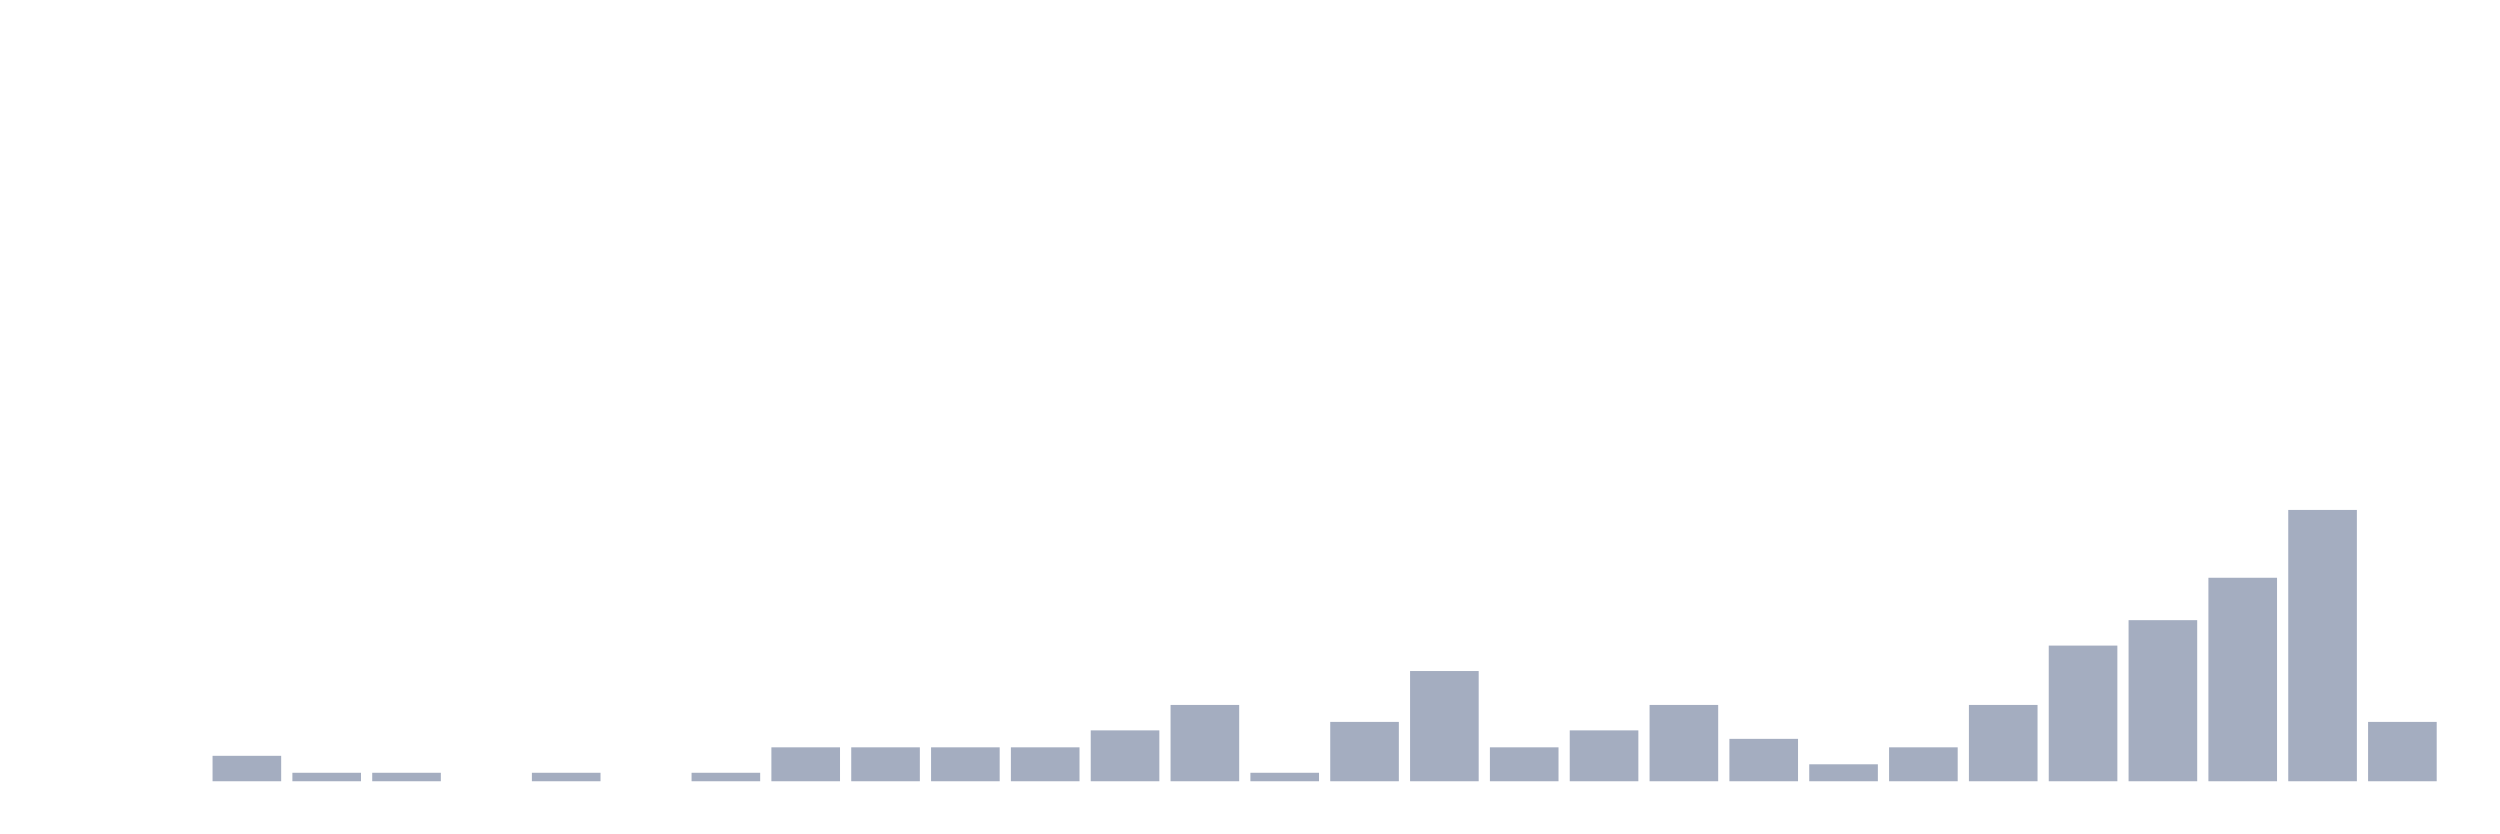
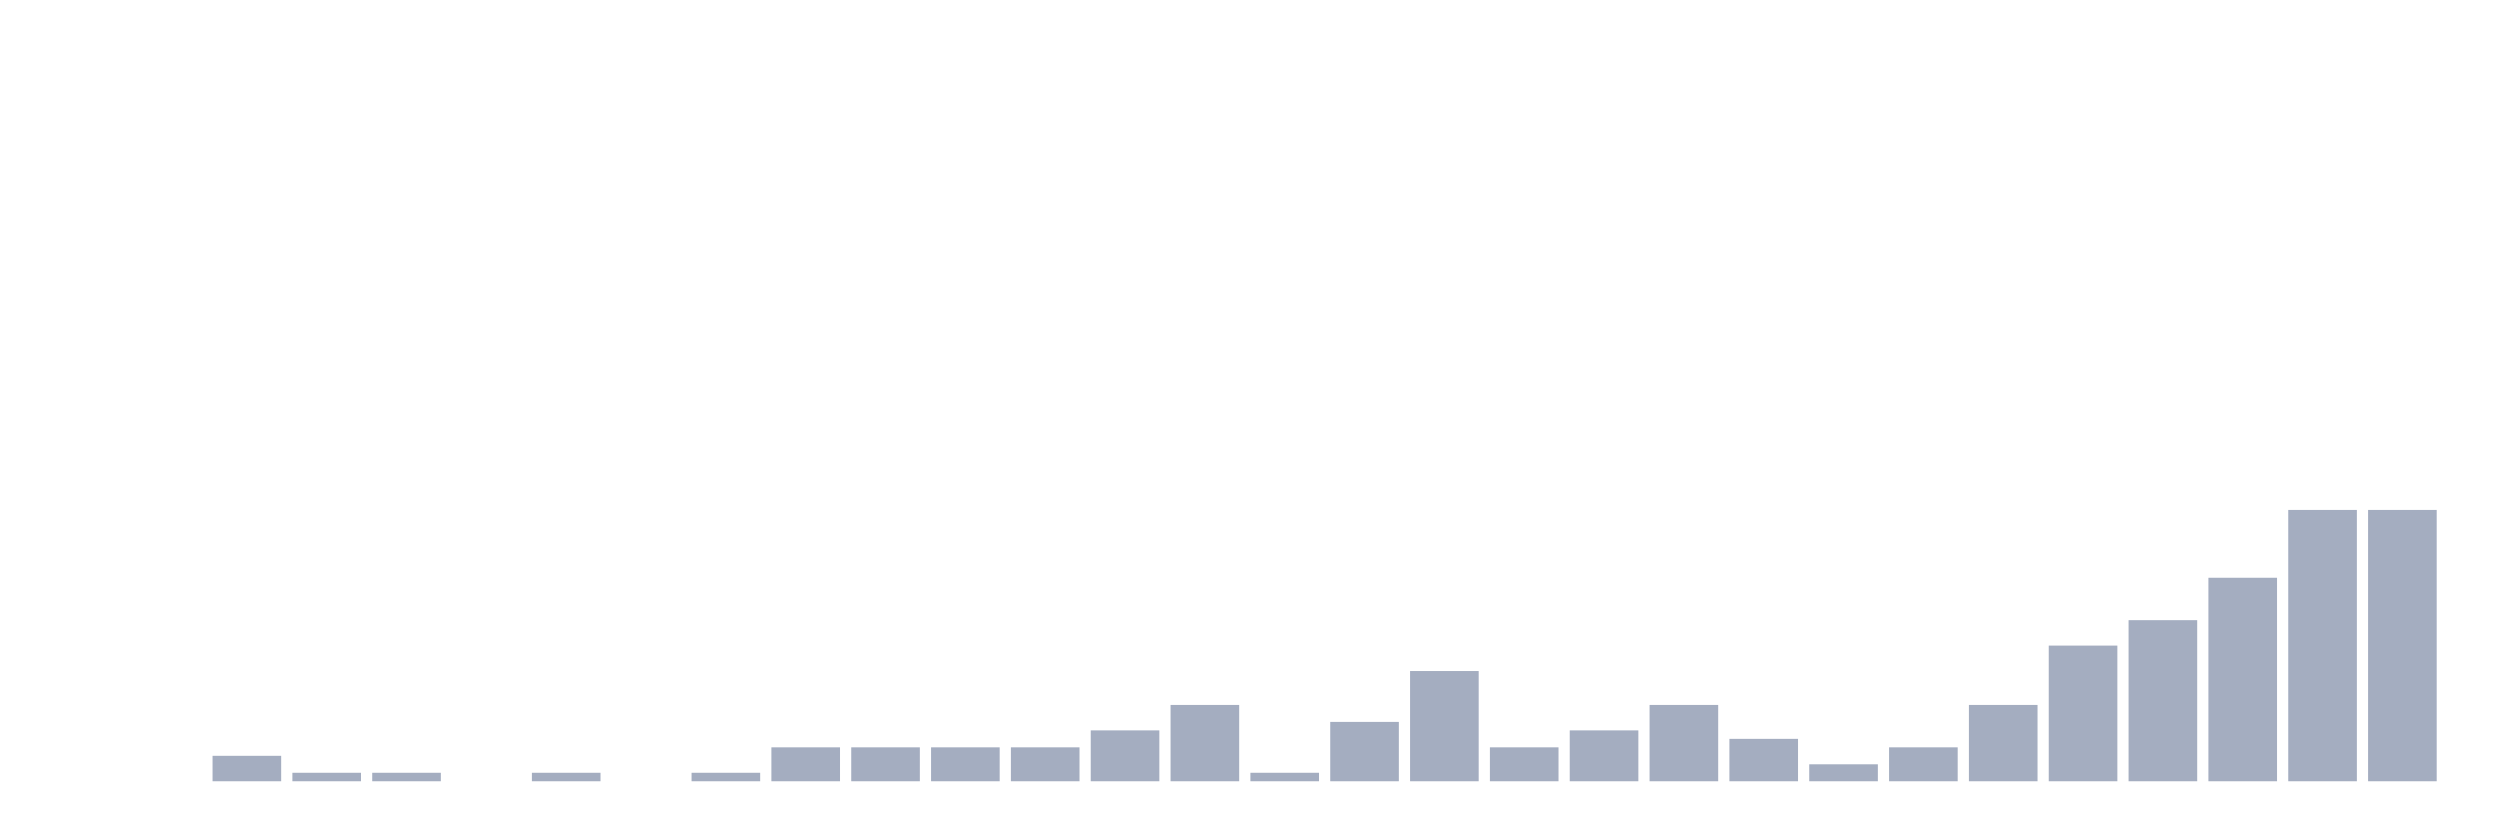
<svg xmlns="http://www.w3.org/2000/svg" viewBox="0 0 480 160">
  <g transform="translate(10,10)">
    <rect class="bar" x="0.153" width="13.175" y="140" height="0" fill="rgb(164,173,192)" />
    <rect class="bar" x="15.482" width="13.175" y="140" height="0" fill="rgb(164,173,192)" />
    <rect class="bar" x="30.81" width="13.175" y="135.116" height="4.884" fill="rgb(164,173,192)" />
    <rect class="bar" x="46.138" width="13.175" y="138.372" height="1.628" fill="rgb(164,173,192)" />
    <rect class="bar" x="61.466" width="13.175" y="138.372" height="1.628" fill="rgb(164,173,192)" />
    <rect class="bar" x="76.794" width="13.175" y="140" height="0" fill="rgb(164,173,192)" />
    <rect class="bar" x="92.123" width="13.175" y="138.372" height="1.628" fill="rgb(164,173,192)" />
    <rect class="bar" x="107.451" width="13.175" y="140" height="0" fill="rgb(164,173,192)" />
    <rect class="bar" x="122.779" width="13.175" y="138.372" height="1.628" fill="rgb(164,173,192)" />
    <rect class="bar" x="138.107" width="13.175" y="133.488" height="6.512" fill="rgb(164,173,192)" />
    <rect class="bar" x="153.436" width="13.175" y="133.488" height="6.512" fill="rgb(164,173,192)" />
    <rect class="bar" x="168.764" width="13.175" y="133.488" height="6.512" fill="rgb(164,173,192)" />
    <rect class="bar" x="184.092" width="13.175" y="133.488" height="6.512" fill="rgb(164,173,192)" />
    <rect class="bar" x="199.42" width="13.175" y="130.233" height="9.767" fill="rgb(164,173,192)" />
    <rect class="bar" x="214.748" width="13.175" y="125.349" height="14.651" fill="rgb(164,173,192)" />
    <rect class="bar" x="230.077" width="13.175" y="138.372" height="1.628" fill="rgb(164,173,192)" />
    <rect class="bar" x="245.405" width="13.175" y="128.605" height="11.395" fill="rgb(164,173,192)" />
    <rect class="bar" x="260.733" width="13.175" y="118.837" height="21.163" fill="rgb(164,173,192)" />
    <rect class="bar" x="276.061" width="13.175" y="133.488" height="6.512" fill="rgb(164,173,192)" />
    <rect class="bar" x="291.39" width="13.175" y="130.233" height="9.767" fill="rgb(164,173,192)" />
    <rect class="bar" x="306.718" width="13.175" y="125.349" height="14.651" fill="rgb(164,173,192)" />
    <rect class="bar" x="322.046" width="13.175" y="131.86" height="8.14" fill="rgb(164,173,192)" />
    <rect class="bar" x="337.374" width="13.175" y="136.744" height="3.256" fill="rgb(164,173,192)" />
    <rect class="bar" x="352.702" width="13.175" y="133.488" height="6.512" fill="rgb(164,173,192)" />
    <rect class="bar" x="368.031" width="13.175" y="125.349" height="14.651" fill="rgb(164,173,192)" />
    <rect class="bar" x="383.359" width="13.175" y="113.953" height="26.047" fill="rgb(164,173,192)" />
    <rect class="bar" x="398.687" width="13.175" y="109.07" height="30.93" fill="rgb(164,173,192)" />
    <rect class="bar" x="414.015" width="13.175" y="100.93" height="39.07" fill="rgb(164,173,192)" />
    <rect class="bar" x="429.344" width="13.175" y="87.907" height="52.093" fill="rgb(164,173,192)" />
-     <rect class="bar" x="444.672" width="13.175" y="128.605" height="11.395" fill="rgb(164,173,192)" />
+     <rect class="bar" x="444.672" width="13.175" y="87.907" height="52.093" fill="rgb(164,173,192)" />
  </g>
</svg>
